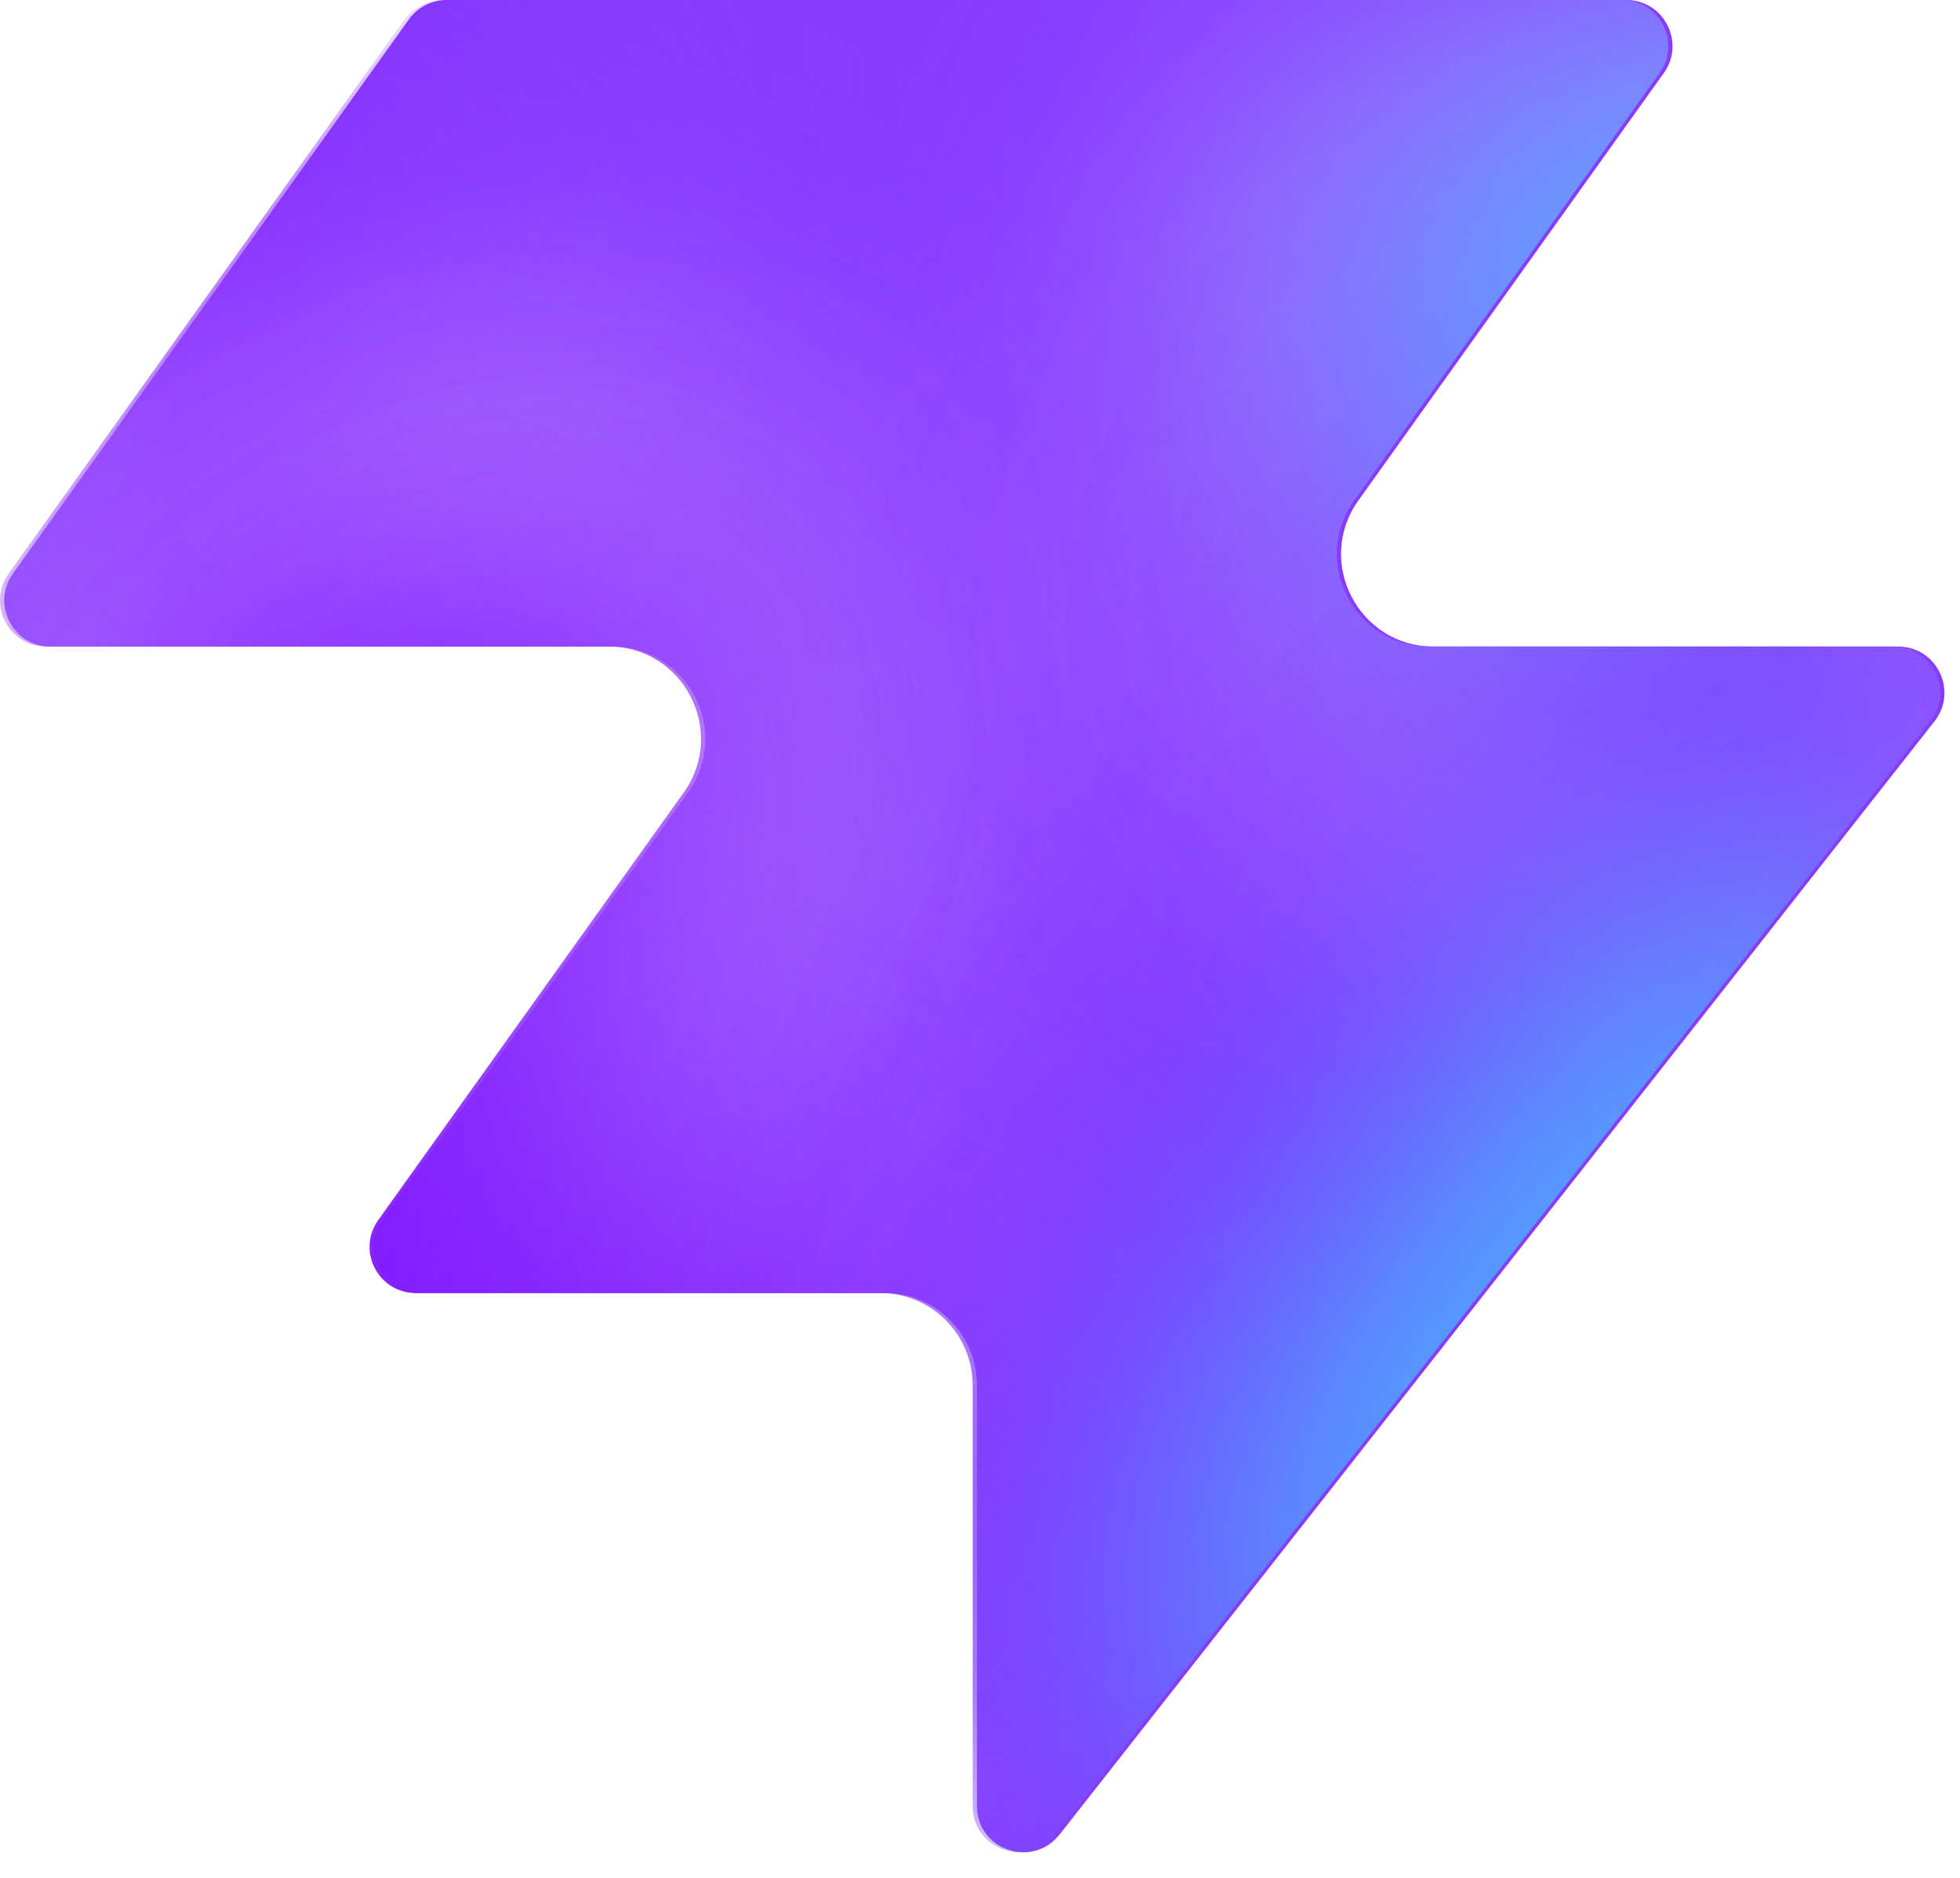
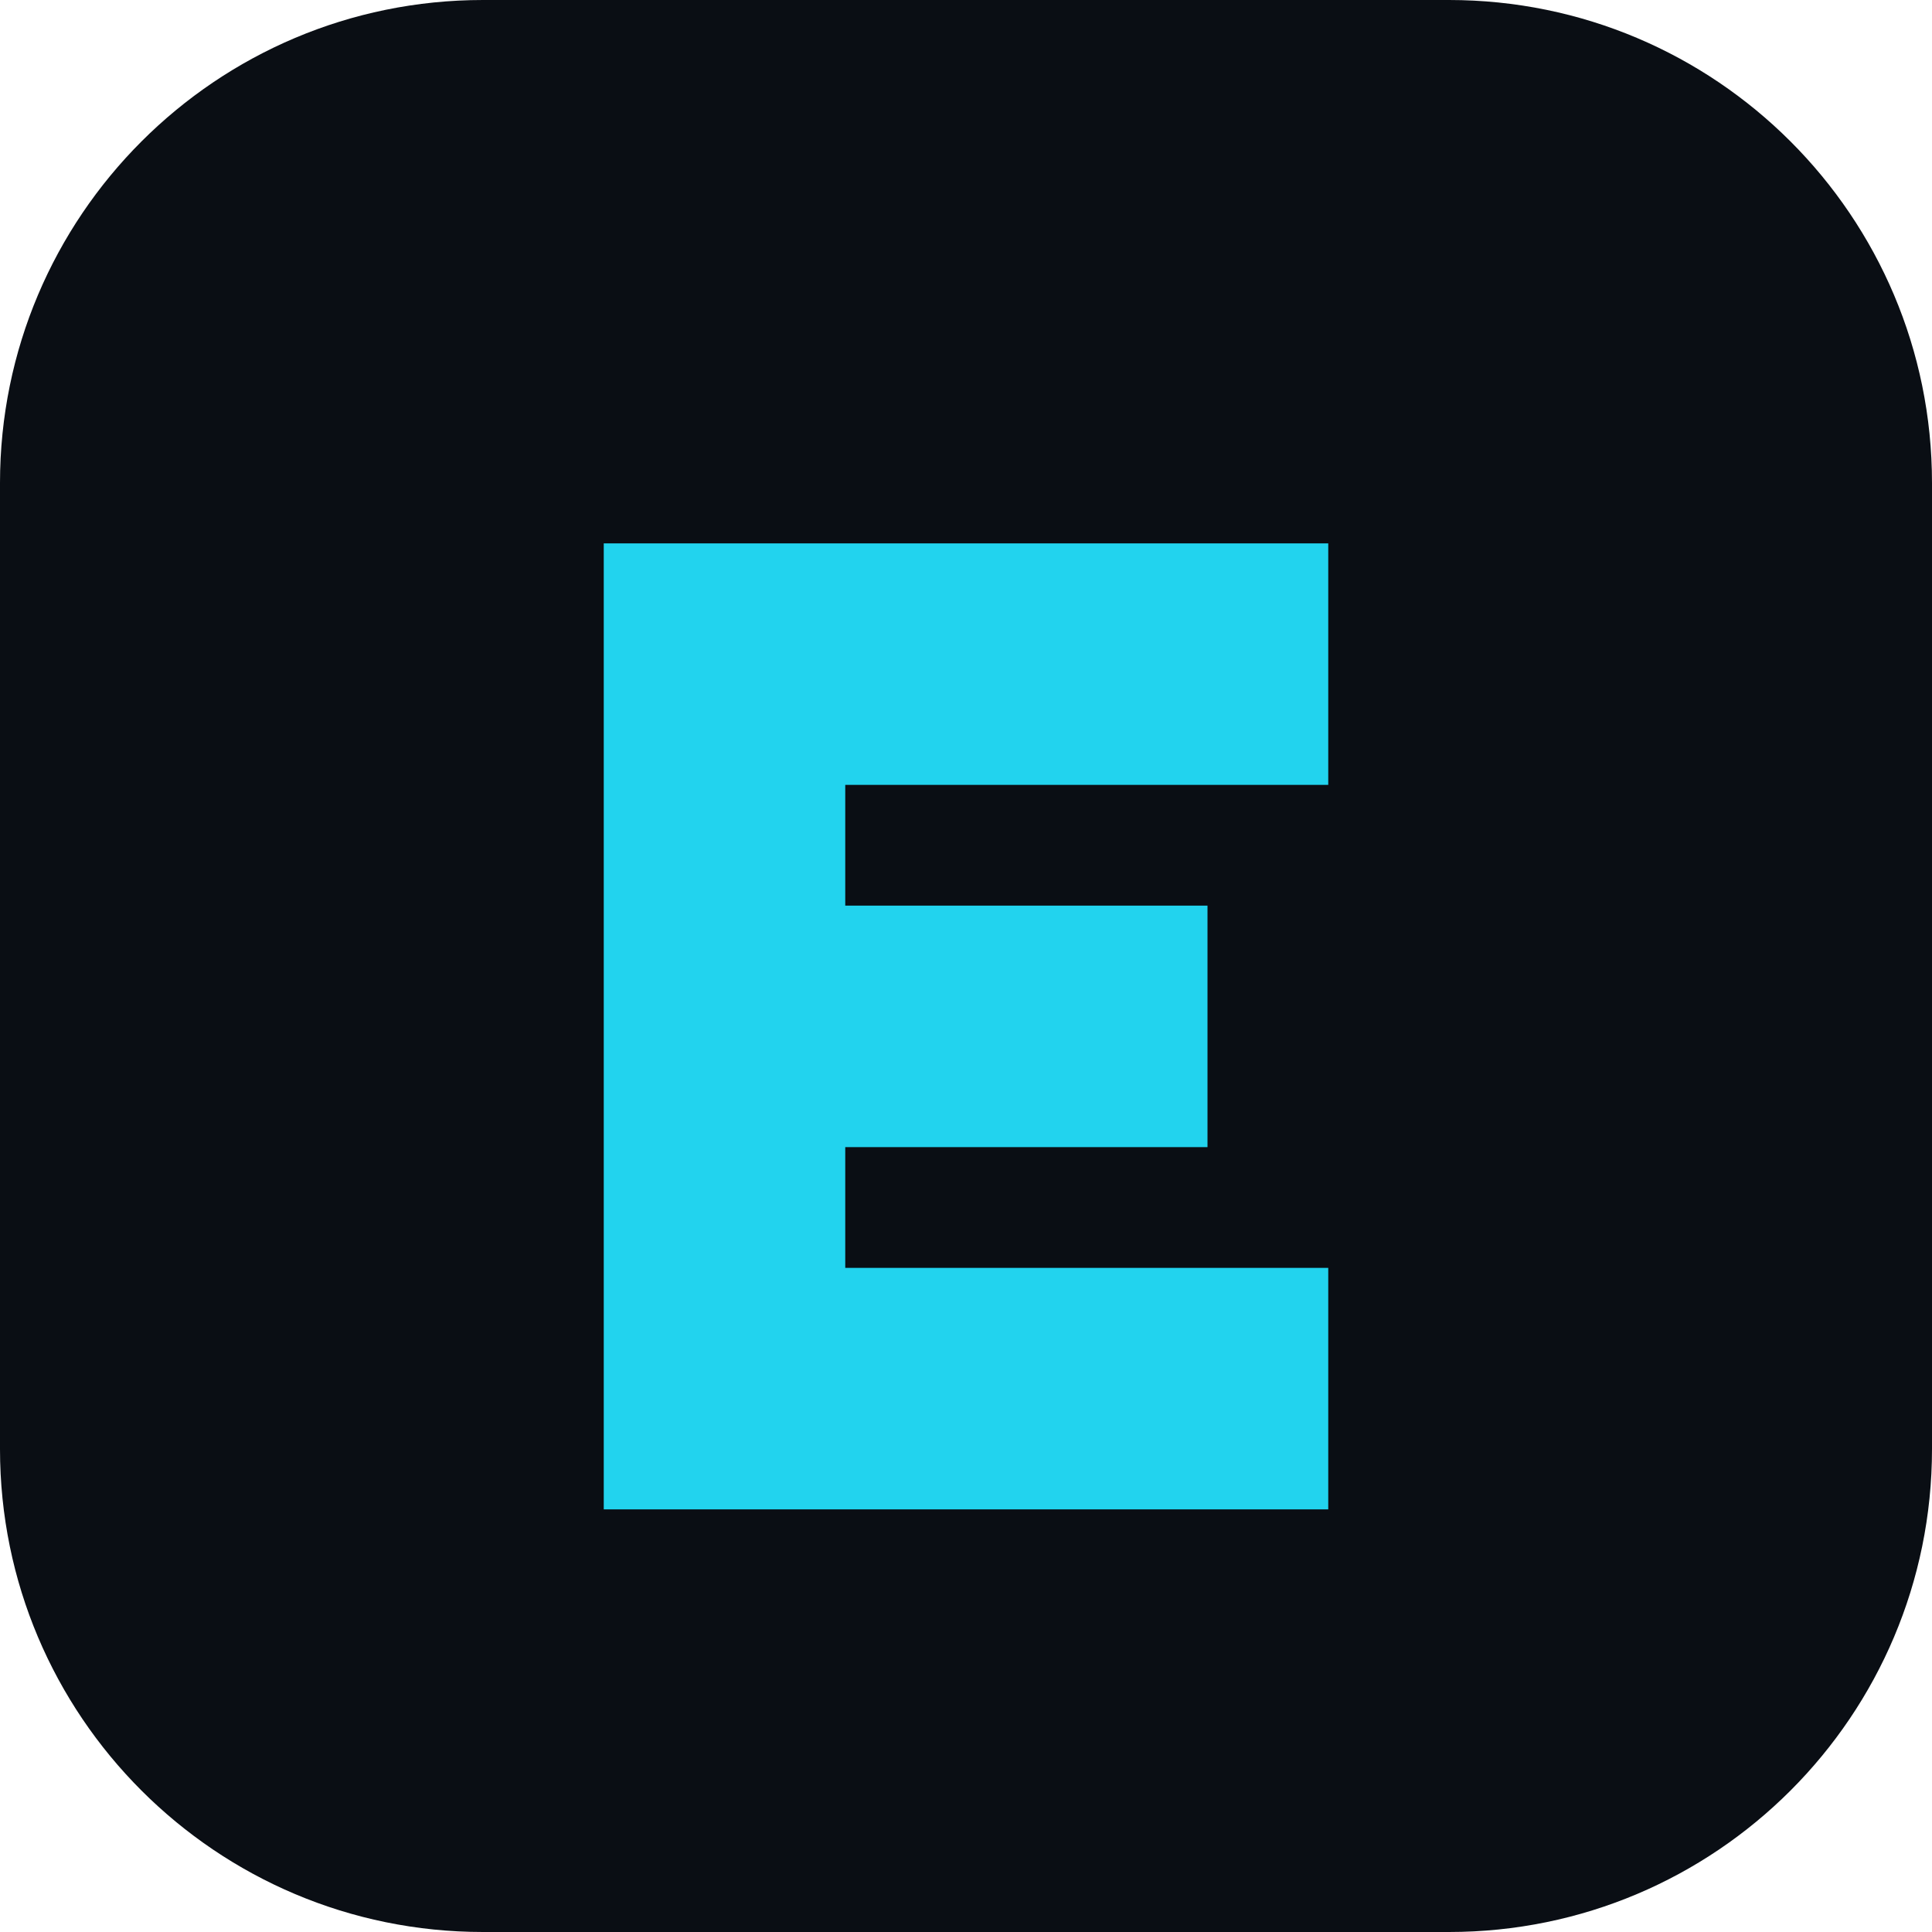
- <svg xmlns="http://www.w3.org/2000/svg" width="48" height="46" fill="none" viewBox="0 0 48 46">
-   <path fill="#863bff" d="M25.946 44.938c-.664.845-2.021.375-2.021-.698V33.937a2.26 2.26 0 0 0-2.262-2.262H10.287c-.92 0-1.456-1.04-.92-1.788l7.48-10.471c1.07-1.497 0-3.578-1.842-3.578H1.237c-.92 0-1.456-1.04-.92-1.788L10.013.474c.214-.297.556-.474.92-.474h28.894c.92 0 1.456 1.04.92 1.788l-7.48 10.471c-1.07 1.498 0 3.579 1.842 3.579h11.377c.943 0 1.473 1.088.89 1.83L25.947 44.94z" style="fill:#863bff;fill:color(display-p3 .525 .23 1);fill-opacity:1" />
-   <mask id="a" width="48" height="46" x="0" y="0" maskUnits="userSpaceOnUse" style="mask-type:alpha">
-     <path fill="#000" d="M25.842 44.938c-.664.844-2.021.375-2.021-.698V33.937a2.26 2.26 0 0 0-2.262-2.262H10.183c-.92 0-1.456-1.04-.92-1.788l7.48-10.471c1.07-1.498 0-3.579-1.842-3.579H1.133c-.92 0-1.456-1.04-.92-1.787L9.91.473c.214-.297.556-.474.92-.474h28.894c.92 0 1.456 1.04.92 1.788l-7.48 10.471c-1.07 1.498 0 3.578 1.842 3.578h11.377c.943 0 1.473 1.088.89 1.832L25.843 44.94z" style="fill:#000;fill-opacity:1" />
-   </mask>
-   <g mask="url(#a)">
-     <g filter="url(#b)">
-       <ellipse cx="5.508" cy="14.704" fill="#ede6ff" rx="5.508" ry="14.704" style="fill:#ede6ff;fill:color(display-p3 .927 .903 1);fill-opacity:1" transform="matrix(.00324 1 1 -.00324 -4.47 31.516)" />
-     </g>
-     <g filter="url(#c)">
-       <ellipse cx="10.399" cy="29.851" fill="#ede6ff" rx="10.399" ry="29.851" style="fill:#ede6ff;fill:color(display-p3 .927 .903 1);fill-opacity:1" transform="matrix(.00324 1 1 -.00324 -39.328 7.883)" />
-     </g>
-     <g filter="url(#d)">
-       <ellipse cx="5.508" cy="30.487" fill="#7e14ff" rx="5.508" ry="30.487" style="fill:#7e14ff;fill:color(display-p3 .492 .077 1);fill-opacity:1" transform="rotate(89.814 -25.913 -14.639)scale(1 -1)" />
-     </g>
-     <g filter="url(#e)">
-       <ellipse cx="5.508" cy="30.599" fill="#7e14ff" rx="5.508" ry="30.599" style="fill:#7e14ff;fill:color(display-p3 .492 .077 1);fill-opacity:1" transform="rotate(89.814 -32.644 -3.334)scale(1 -1)" />
-     </g>
-     <g filter="url(#f)">
-       <ellipse cx="5.508" cy="30.599" fill="#7e14ff" rx="5.508" ry="30.599" style="fill:#7e14ff;fill:color(display-p3 .492 .077 1);fill-opacity:1" transform="matrix(.00324 1 1 -.00324 -34.34 30.47)" />
-     </g>
-     <g filter="url(#g)">
-       <ellipse cx="14.072" cy="22.078" fill="#ede6ff" rx="14.072" ry="22.078" style="fill:#ede6ff;fill:color(display-p3 .927 .903 1);fill-opacity:1" transform="rotate(93.35 24.506 48.493)scale(-1 1)" />
-     </g>
-     <g filter="url(#h)">
-       <ellipse cx="3.47" cy="21.501" fill="#7e14ff" rx="3.47" ry="21.501" style="fill:#7e14ff;fill:color(display-p3 .492 .077 1);fill-opacity:1" transform="rotate(89.009 28.708 47.59)scale(-1 1)" />
-     </g>
-     <g filter="url(#i)">
-       <ellipse cx="3.47" cy="21.501" fill="#7e14ff" rx="3.47" ry="21.501" style="fill:#7e14ff;fill:color(display-p3 .492 .077 1);fill-opacity:1" transform="rotate(89.009 28.708 47.59)scale(-1 1)" />
-     </g>
-     <g filter="url(#j)">
-       <ellipse cx=".387" cy="8.972" fill="#7e14ff" rx="4.407" ry="29.108" style="fill:#7e14ff;fill:color(display-p3 .492 .077 1);fill-opacity:1" transform="rotate(39.51 .387 8.972)" />
-     </g>
-     <g filter="url(#k)">
-       <ellipse cx="47.523" cy="-6.092" fill="#7e14ff" rx="4.407" ry="29.108" style="fill:#7e14ff;fill:color(display-p3 .492 .077 1);fill-opacity:1" transform="rotate(37.892 47.523 -6.092)" />
-     </g>
-     <g filter="url(#l)">
-       <ellipse cx="41.412" cy="6.333" fill="#47bfff" rx="5.971" ry="9.665" style="fill:#47bfff;fill:color(display-p3 .28 .748 1);fill-opacity:1" transform="rotate(37.892 41.412 6.333)" />
-     </g>
-     <g filter="url(#m)">
-       <ellipse cx="-1.879" cy="38.332" fill="#7e14ff" rx="4.407" ry="29.108" style="fill:#7e14ff;fill:color(display-p3 .492 .077 1);fill-opacity:1" transform="rotate(37.892 -1.88 38.332)" />
-     </g>
-     <g filter="url(#n)">
-       <ellipse cx="-1.879" cy="38.332" fill="#7e14ff" rx="4.407" ry="29.108" style="fill:#7e14ff;fill:color(display-p3 .492 .077 1);fill-opacity:1" transform="rotate(37.892 -1.88 38.332)" />
-     </g>
-     <g filter="url(#o)">
-       <ellipse cx="35.651" cy="29.907" fill="#7e14ff" rx="4.407" ry="29.108" style="fill:#7e14ff;fill:color(display-p3 .492 .077 1);fill-opacity:1" transform="rotate(37.892 35.651 29.907)" />
-     </g>
-     <g filter="url(#p)">
-       <ellipse cx="38.418" cy="32.4" fill="#47bfff" rx="5.971" ry="15.297" style="fill:#47bfff;fill:color(display-p3 .28 .748 1);fill-opacity:1" transform="rotate(37.892 38.418 32.4)" />
-     </g>
-   </g>
-   <defs>
-     <filter id="b" width="60.045" height="41.654" x="-19.77" y="16.149" color-interpolation-filters="sRGB" filterUnits="userSpaceOnUse">
-       <feFlood flood-opacity="0" result="BackgroundImageFix" />
-       <feBlend in="SourceGraphic" in2="BackgroundImageFix" result="shape" />
-       <feGaussianBlur result="effect1_foregroundBlur_2002_17158" stdDeviation="7.659" />
-     </filter>
-     <filter id="c" width="90.34" height="51.437" x="-54.613" y="-7.533" color-interpolation-filters="sRGB" filterUnits="userSpaceOnUse">
-       <feFlood flood-opacity="0" result="BackgroundImageFix" />
-       <feBlend in="SourceGraphic" in2="BackgroundImageFix" result="shape" />
-       <feGaussianBlur result="effect1_foregroundBlur_2002_17158" stdDeviation="7.659" />
-     </filter>
-     <filter id="d" width="79.355" height="29.4" x="-49.64" y="2.03" color-interpolation-filters="sRGB" filterUnits="userSpaceOnUse">
-       <feFlood flood-opacity="0" result="BackgroundImageFix" />
-       <feBlend in="SourceGraphic" in2="BackgroundImageFix" result="shape" />
-       <feGaussianBlur result="effect1_foregroundBlur_2002_17158" stdDeviation="4.596" />
-     </filter>
-     <filter id="e" width="79.579" height="29.4" x="-45.045" y="20.029" color-interpolation-filters="sRGB" filterUnits="userSpaceOnUse">
-       <feFlood flood-opacity="0" result="BackgroundImageFix" />
-       <feBlend in="SourceGraphic" in2="BackgroundImageFix" result="shape" />
-       <feGaussianBlur result="effect1_foregroundBlur_2002_17158" stdDeviation="4.596" />
-     </filter>
-     <filter id="f" width="79.579" height="29.4" x="-43.513" y="21.178" color-interpolation-filters="sRGB" filterUnits="userSpaceOnUse">
-       <feFlood flood-opacity="0" result="BackgroundImageFix" />
-       <feBlend in="SourceGraphic" in2="BackgroundImageFix" result="shape" />
-       <feGaussianBlur result="effect1_foregroundBlur_2002_17158" stdDeviation="4.596" />
-     </filter>
-     <filter id="g" width="74.749" height="58.852" x="15.756" y="-17.901" color-interpolation-filters="sRGB" filterUnits="userSpaceOnUse">
-       <feFlood flood-opacity="0" result="BackgroundImageFix" />
-       <feBlend in="SourceGraphic" in2="BackgroundImageFix" result="shape" />
-       <feGaussianBlur result="effect1_foregroundBlur_2002_17158" stdDeviation="7.659" />
-     </filter>
-     <filter id="h" width="61.377" height="25.362" x="23.548" y="2.284" color-interpolation-filters="sRGB" filterUnits="userSpaceOnUse">
-       <feFlood flood-opacity="0" result="BackgroundImageFix" />
-       <feBlend in="SourceGraphic" in2="BackgroundImageFix" result="shape" />
-       <feGaussianBlur result="effect1_foregroundBlur_2002_17158" stdDeviation="4.596" />
-     </filter>
-     <filter id="i" width="61.377" height="25.362" x="23.548" y="2.284" color-interpolation-filters="sRGB" filterUnits="userSpaceOnUse">
-       <feFlood flood-opacity="0" result="BackgroundImageFix" />
-       <feBlend in="SourceGraphic" in2="BackgroundImageFix" result="shape" />
-       <feGaussianBlur result="effect1_foregroundBlur_2002_17158" stdDeviation="4.596" />
-     </filter>
-     <filter id="j" width="56.045" height="63.649" x="-27.636" y="-22.853" color-interpolation-filters="sRGB" filterUnits="userSpaceOnUse">
-       <feFlood flood-opacity="0" result="BackgroundImageFix" />
-       <feBlend in="SourceGraphic" in2="BackgroundImageFix" result="shape" />
-       <feGaussianBlur result="effect1_foregroundBlur_2002_17158" stdDeviation="4.596" />
-     </filter>
-     <filter id="k" width="54.814" height="64.646" x="20.116" y="-38.415" color-interpolation-filters="sRGB" filterUnits="userSpaceOnUse">
-       <feFlood flood-opacity="0" result="BackgroundImageFix" />
-       <feBlend in="SourceGraphic" in2="BackgroundImageFix" result="shape" />
-       <feGaussianBlur result="effect1_foregroundBlur_2002_17158" stdDeviation="4.596" />
-     </filter>
-     <filter id="l" width="33.541" height="35.313" x="24.641" y="-11.323" color-interpolation-filters="sRGB" filterUnits="userSpaceOnUse">
-       <feFlood flood-opacity="0" result="BackgroundImageFix" />
-       <feBlend in="SourceGraphic" in2="BackgroundImageFix" result="shape" />
-       <feGaussianBlur result="effect1_foregroundBlur_2002_17158" stdDeviation="4.596" />
-     </filter>
-     <filter id="m" width="54.814" height="64.646" x="-29.286" y="6.009" color-interpolation-filters="sRGB" filterUnits="userSpaceOnUse">
-       <feFlood flood-opacity="0" result="BackgroundImageFix" />
-       <feBlend in="SourceGraphic" in2="BackgroundImageFix" result="shape" />
-       <feGaussianBlur result="effect1_foregroundBlur_2002_17158" stdDeviation="4.596" />
-     </filter>
-     <filter id="n" width="54.814" height="64.646" x="-29.286" y="6.009" color-interpolation-filters="sRGB" filterUnits="userSpaceOnUse">
-       <feFlood flood-opacity="0" result="BackgroundImageFix" />
-       <feBlend in="SourceGraphic" in2="BackgroundImageFix" result="shape" />
-       <feGaussianBlur result="effect1_foregroundBlur_2002_17158" stdDeviation="4.596" />
-     </filter>
-     <filter id="o" width="54.814" height="64.646" x="8.244" y="-2.416" color-interpolation-filters="sRGB" filterUnits="userSpaceOnUse">
-       <feFlood flood-opacity="0" result="BackgroundImageFix" />
-       <feBlend in="SourceGraphic" in2="BackgroundImageFix" result="shape" />
-       <feGaussianBlur result="effect1_foregroundBlur_2002_17158" stdDeviation="4.596" />
-     </filter>
-     <filter id="p" width="39.409" height="43.623" x="18.713" y="10.588" color-interpolation-filters="sRGB" filterUnits="userSpaceOnUse">
-       <feFlood flood-opacity="0" result="BackgroundImageFix" />
-       <feBlend in="SourceGraphic" in2="BackgroundImageFix" result="shape" />
-       <feGaussianBlur result="effect1_foregroundBlur_2002_17158" stdDeviation="4.596" />
-     </filter>
-   </defs>
+ <svg xmlns="http://www.w3.org/2000/svg" viewBox="0 0 64 64">
+   <rect width="64" height="64" rx="16" fill="#0a0e14" />
+   <path d="M20 18h24v8H28v4h12v8H28v4h16v8H20V18z" fill="#22d3ee" />
</svg>
